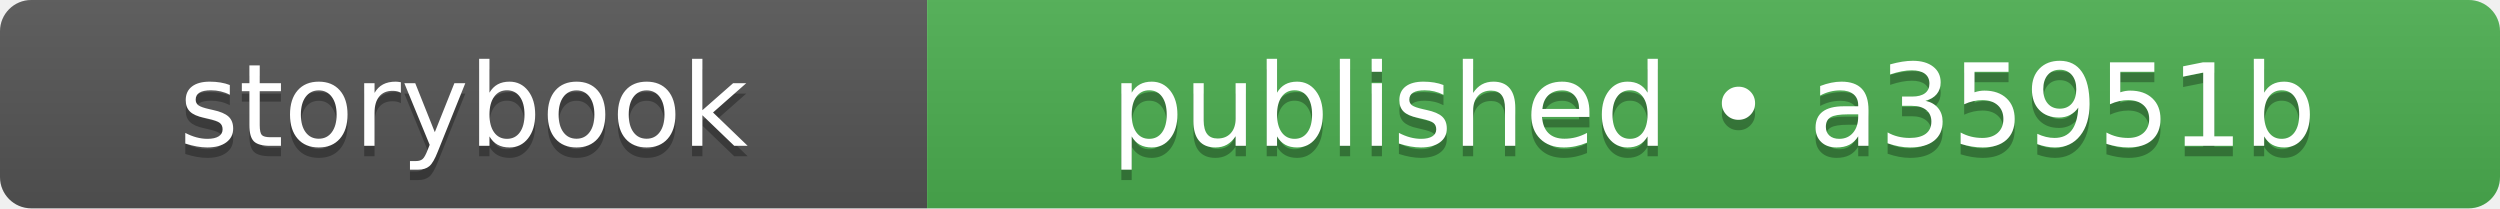
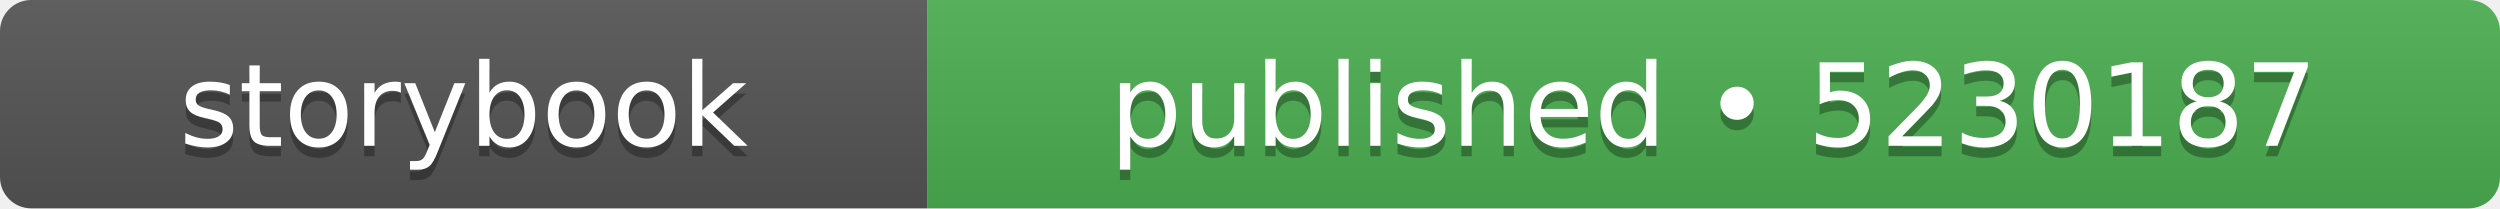
- <svg xmlns="http://www.w3.org/2000/svg" width="240" height="20" role="img" aria-label="storybook: published • a35951b">
+ <svg xmlns="http://www.w3.org/2000/svg" width="240" height="20" role="img" aria-label="storybook: published • 5230187">
  <linearGradient id="s" x2="0" y2="100%">
    <stop offset="0" stop-color="#bbb" stop-opacity=".1" />
    <stop offset="1" stop-opacity=".1" />
  </linearGradient>
  <clipPath id="r">
    <rect width="240" height="20" rx="3" fill="#fff" />
  </clipPath>
  <g clip-path="url(#r)">
    <rect width="89" height="20" fill="#555555" />
    <rect x="89" width="151" height="20" fill="#4caf50" />
    <rect width="240" height="20" fill="url(#s)" />
  </g>
  <g fill="#fff" text-anchor="middle" font-family="Verdana,Geneva,DejaVu Sans,sans-serif" text-rendering="geometricPrecision" font-size="110">
    <text aria-hidden="true" x="445" y="150" fill="#010101" fill-opacity=".3" transform="scale(.1)" textLength="650">storybook</text>
    <text x="445" y="140" transform="scale(.1)" fill="#fff" textLength="650">storybook</text>
-     <text aria-hidden="true" x="1645" y="150" fill="#010101" fill-opacity=".3" transform="scale(.1)" textLength="1270">published • a35951b</text>
-     <text x="1645" y="140" transform="scale(.1)" fill="#fff" textLength="1270">published • a35951b</text>
+     <text aria-hidden="true" x="1645" y="150" fill="#010101" fill-opacity=".3" transform="scale(.1)" textLength="1270">published • 5230187</text>
+     <text x="1645" y="140" transform="scale(.1)" fill="#fff" textLength="1270">published • 5230187</text>
  </g>
</svg>
